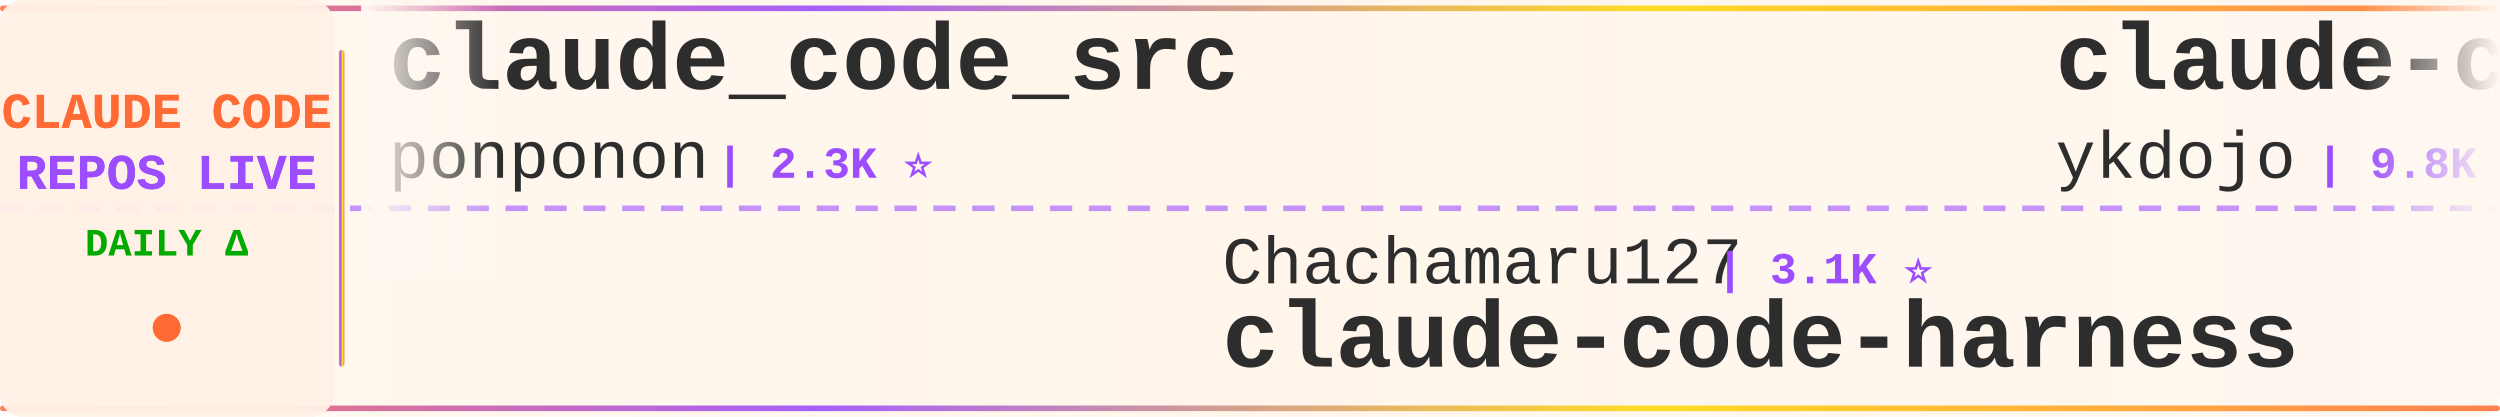
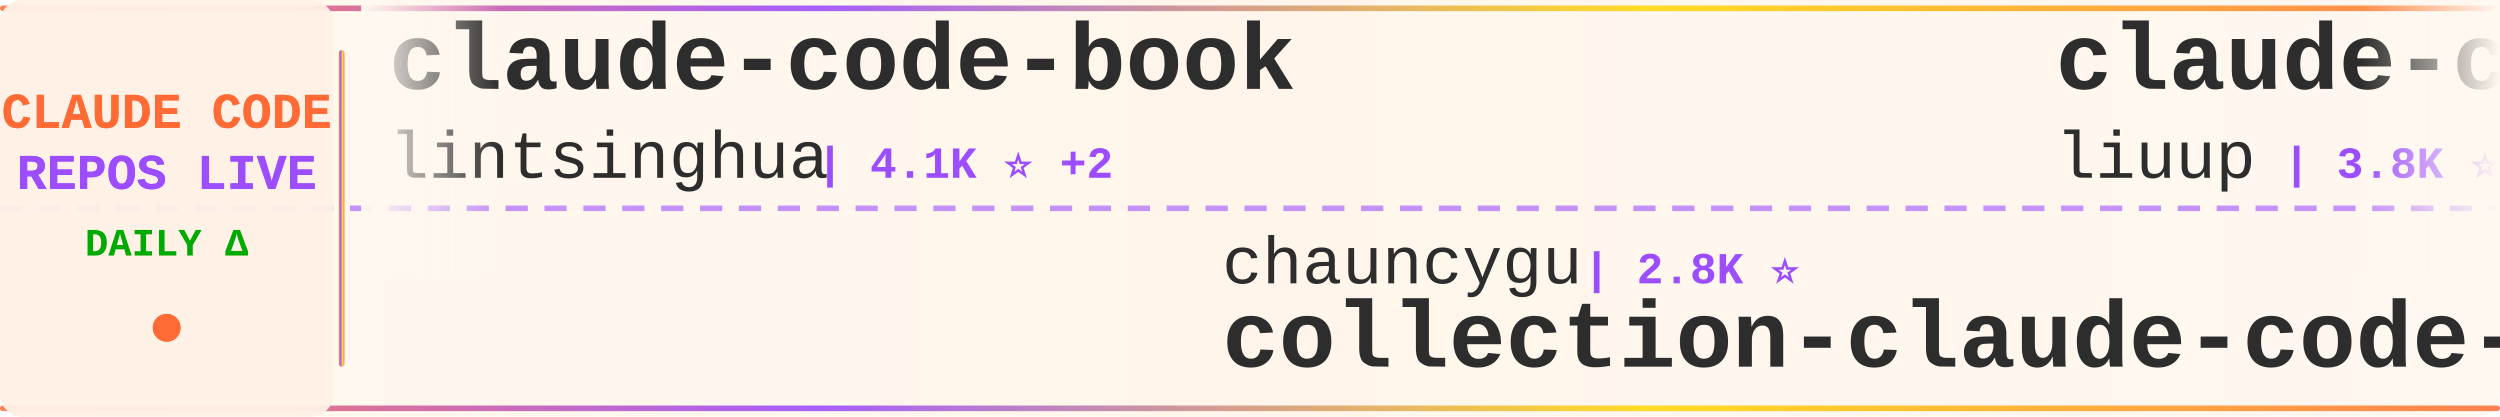
<svg xmlns="http://www.w3.org/2000/svg" width="900" height="150">
  <defs>
    <linearGradient id="tickerBg" x1="0%" y1="0%" x2="100%" y2="0%">
      <stop offset="0%" style="stop-color:#fff8f0;stop-opacity:0.98" />
      <stop offset="50%" style="stop-color:#fff5eb;stop-opacity:1" />
      <stop offset="100%" style="stop-color:#fff8f0;stop-opacity:0.98" />
    </linearGradient>
    <linearGradient id="borderGrad" x1="0%" y1="0%" x2="100%" y2="0%">
      <stop offset="0%" style="stop-color:#FF6B35;stop-opacity:0.85">
        <animate attributeName="stop-opacity" values="0.85;1;0.85" dur="2s" repeatCount="indefinite" />
      </stop>
      <stop offset="33%" style="stop-color:#9C4EFF;stop-opacity:0.9">
        <animate attributeName="stop-opacity" values="0.9;1;0.9" dur="2.2s" repeatCount="indefinite" />
      </stop>
      <stop offset="66%" style="stop-color:#FFD700;stop-opacity:0.85">
        <animate attributeName="stop-opacity" values="0.85;1;0.85" dur="1.8s" repeatCount="indefinite" />
      </stop>
      <stop offset="100%" style="stop-color:#FF6B35;stop-opacity:0.85">
        <animate attributeName="stop-opacity" values="0.85;1;0.85" dur="2s" repeatCount="indefinite" />
      </stop>
    </linearGradient>
    <filter id="textGlow">
      <feGaussianBlur stdDeviation="0.15" result="coloredBlur" />
      <feMerge>
        <feMergeNode in="coloredBlur" />
        <feMergeNode in="SourceGraphic" />
      </feMerge>
    </filter>
    <filter id="metricGlow">
      <feGaussianBlur stdDeviation="0.2" result="coloredBlur" />
      <feMerge>
        <feMergeNode in="coloredBlur" />
        <feMergeNode in="SourceGraphic" />
      </feMerge>
    </filter>
    <linearGradient id="leftFade" x1="0%" y1="0%" x2="100%" y2="0%">
      <stop offset="0%" style="stop-color:#fff8f0;stop-opacity:1" />
      <stop offset="100%" style="stop-color:#fff8f0;stop-opacity:0" />
    </linearGradient>
    <linearGradient id="rightFade" x1="0%" y1="0%" x2="100%" y2="0%">
      <stop offset="0%" style="stop-color:#fff8f0;stop-opacity:0" />
      <stop offset="100%" style="stop-color:#fff8f0;stop-opacity:1" />
    </linearGradient>
  </defs>
  <rect width="900" height="150" fill="url(#tickerBg)" rx="8" />
  <rect x="0" y="2" width="900" height="2" fill="url(#borderGrad)" rx="1" />
  <rect x="0" y="146" width="900" height="2" fill="url(#borderGrad)" rx="1" />
  <line x1="0" y1="75" x2="900" y2="75" stroke="#9C4EFF" stroke-width="2" stroke-dasharray="8 6" opacity="0.6" />
  <rect x="0" y="0" width="120" height="150" fill="#fff0e6" opacity="0.95" rx="8" />
  <text x="60" y="46" font-family="'Courier New', monospace" font-size="18" font-weight="bold" fill="#FF6B35" text-anchor="middle" filter="url(#textGlow)">
    CLAUDE CODE
  </text>
  <text x="60" y="68" font-family="'Courier New', monospace" font-size="18" font-weight="bold" fill="#9C4EFF" text-anchor="middle" filter="url(#textGlow)">
    REPOS LIVE
  </text>
  <text x="60" y="92" font-family="'Courier New', monospace" font-size="14" font-weight="bold" fill="#00aa00" text-anchor="middle">
    DAILY Δ
  </text>
  <circle cx="60" cy="118" r="5" fill="#FF6B35" filter="url(#metricGlow)">
    <animate attributeName="r" values="4;6;4" dur="1.5s" repeatCount="indefinite" />
    <animate attributeName="opacity" values="0.6;1;0.6" dur="1.5s" repeatCount="indefinite" />
  </circle>
  <rect x="122" y="18" width="2" height="114" fill="url(#borderGrad)" rx="1" />
  <clipPath id="tickerClip">
    <rect x="130" y="0" width="770" height="150" />
  </clipPath>
  <g clip-path="url(#tickerClip)">
    <g id="tickerItems">
      <animateTransform attributeName="transform" attributeType="XML" type="translate" from="0 0" to="-3000 0" dur="54s" repeatCount="indefinite" />
      <g transform="translate(0, 0)">
-         <text x="140" y="32" font-family="'Courier New', monospace" font-size="34" font-weight="bold" fill="#2d2d2d">claude_code_src</text>
-         <text x="140" y="64" font-family="'Courier New', monospace" font-size="24" font-weight="normal" fill="#2d2d2d" opacity="1.0">ponponon</text>
-         <text x="258" y="64" font-family="'Courier New', monospace" font-size="16" font-weight="bold" fill="#9C4EFF"> | 2.3K ⭐</text>
+         <text x="140" y="32" font-family="'Courier New', monospace" font-size="34" font-weight="bold" fill="#2d2d2d">claude-code-book</text>
+         <text x="140" y="64" font-family="'Courier New', monospace" font-size="24" font-weight="normal" fill="#2d2d2d" opacity="1.0">lintsinghua</text>
+         <text x="294" y="64" font-family="'Courier New', monospace" font-size="16" font-weight="bold" fill="#9C4EFF"> | 4.1K ⭐ +2</text>
      </g>
      <g transform="translate(300, 0)">
-         <text x="140" y="102" font-family="'Courier New', monospace" font-size="24" font-weight="normal" fill="#2d2d2d" opacity="1.0">Chachamaru127</text>
-         <text x="318" y="102" font-family="'Courier New', monospace" font-size="16" font-weight="bold" fill="#9C4EFF"> | 3.1K ⭐</text>
-         <text x="140" y="132" font-family="'Courier New', monospace" font-size="34" font-weight="bold" fill="#2d2d2d">claude-code-harness</text>
+         <text x="140" y="102" font-family="'Courier New', monospace" font-size="24" font-weight="normal" fill="#2d2d2d" opacity="1.0">chauncygu</text>
+         <text x="270" y="102" font-family="'Courier New', monospace" font-size="16" font-weight="bold" fill="#9C4EFF"> | 2.8K ⭐</text>
+         <text x="140" y="132" font-family="'Courier New', monospace" font-size="34" font-weight="bold" fill="#2d2d2d">collection-claude-code-s...</text>
      </g>
      <g transform="translate(600, 0)">
-         <text x="140" y="32" font-family="'Courier New', monospace" font-size="34" font-weight="bold" fill="#2d2d2d">claude-code-tips</text>
-         <text x="140" y="64" font-family="'Courier New', monospace" font-size="24" font-weight="normal" fill="#2d2d2d" opacity="1.0">ykdojo</text>
-         <text x="234" y="64" font-family="'Courier New', monospace" font-size="16" font-weight="bold" fill="#9C4EFF"> | 9.8K ⭐ +8</text>
+         <text x="140" y="32" font-family="'Courier New', monospace" font-size="34" font-weight="bold" fill="#2d2d2d">claude-code-analysis</text>
+         <text x="140" y="64" font-family="'Courier New', monospace" font-size="24" font-weight="normal" fill="#2d2d2d" opacity="1.0">liuup</text>
+         <text x="222" y="64" font-family="'Courier New', monospace" font-size="16" font-weight="bold" fill="#9C4EFF"> | 3.8K ⭐ +2</text>
      </g>
      <g transform="translate(900, 0)">
-         <text x="140" y="102" font-family="'Courier New', monospace" font-size="24" font-weight="normal" fill="#2d2d2d" opacity="1.0">frankbria</text>
-         <text x="270" y="102" font-family="'Courier New', monospace" font-size="16" font-weight="bold" fill="#9C4EFF"> | 9.6K ⭐ +1</text>
-         <text x="140" y="132" font-family="'Courier New', monospace" font-size="34" font-weight="bold" fill="#2d2d2d">ralph-claude-code</text>
-       </g>
-       <g transform="translate(1200, 0)">
-         <text x="140" y="32" font-family="'Courier New', monospace" font-size="34" font-weight="bold" fill="#2d2d2d">claude-code-my-workflow</text>
-         <text x="140" y="64" font-family="'Courier New', monospace" font-size="24" font-weight="normal" fill="#2d2d2d" opacity="1.0">pedrohcgs</text>
-         <text x="270" y="64" font-family="'Courier New', monospace" font-size="16" font-weight="bold" fill="#9C4EFF"> | 1.5K ⭐ +2</text>
-       </g>
-       <g transform="translate(1500, 0)">
-         <text x="140" y="102" font-family="'Courier New', monospace" font-size="24" font-weight="normal" fill="#2d2d2d" opacity="1.0">Cranot</text>
-         <text x="234" y="102" font-family="'Courier New', monospace" font-size="16" font-weight="bold" fill="#9C4EFF"> | 2.9K ⭐</text>
-         <text x="140" y="132" font-family="'Courier New', monospace" font-size="34" font-weight="bold" fill="#2d2d2d">claude-code-guide</text>
-       </g>
-       <g transform="translate(1800, 0)">
-         <text x="140" y="32" font-family="'Courier New', monospace" font-size="34" font-weight="bold" fill="#2d2d2d">claude-code-source-build</text>
-         <text x="140" y="64" font-family="'Courier New', monospace" font-size="24" font-weight="normal" fill="#2d2d2d" opacity="1.0">andrew-kramer-inno</text>
-         <text x="378" y="64" font-family="'Courier New', monospace" font-size="16" font-weight="bold" fill="#9C4EFF"> | 594 ⭐</text>
-       </g>
-       <g transform="translate(2100, 0)">
        <text x="140" y="102" font-family="'Courier New', monospace" font-size="24" font-weight="normal" fill="#2d2d2d" opacity="1.0">rohitg00</text>
        <text x="258" y="102" font-family="'Courier New', monospace" font-size="16" font-weight="bold" fill="#9C4EFF"> | 2.5K ⭐</text>
        <text x="140" y="132" font-family="'Courier New', monospace" font-size="34" font-weight="bold" fill="#2d2d2d">awesome-claude-code-tool...</text>
      </g>
+       <g transform="translate(1200, 0)">
+         <text x="140" y="32" font-family="'Courier New', monospace" font-size="34" font-weight="bold" fill="#2d2d2d">Claude-Code</text>
+         <text x="140" y="64" font-family="'Courier New', monospace" font-size="24" font-weight="normal" fill="#2d2d2d" opacity="1.0">KPR111</text>
+         <text x="234" y="64" font-family="'Courier New', monospace" font-size="16" font-weight="bold" fill="#9C4EFF"> | 18 ⭐</text>
+       </g>
+       <g transform="translate(1500, 0)">
+         <text x="140" y="102" font-family="'Courier New', monospace" font-size="24" font-weight="normal" fill="#2d2d2d" opacity="1.0">davila7</text>
+         <text x="246" y="102" font-family="'Courier New', monospace" font-size="16" font-weight="bold" fill="#9C4EFF"> | 30.3K ⭐ -2</text>
+         <text x="140" y="132" font-family="'Courier New', monospace" font-size="34" font-weight="bold" fill="#2d2d2d">claude-code-templates</text>
+       </g>
+       <g transform="translate(1800, 0)">
+         <text x="140" y="32" font-family="'Courier New', monospace" font-size="34" font-weight="bold" fill="#2d2d2d">ClaudeCodeAgents</text>
+         <text x="140" y="64" font-family="'Courier New', monospace" font-size="24" font-weight="normal" fill="#2d2d2d" opacity="1.0">darcyegb</text>
+         <text x="258" y="64" font-family="'Courier New', monospace" font-size="16" font-weight="bold" fill="#9C4EFF"> | 761 ⭐</text>
+       </g>
+       <g transform="translate(2100, 0)">
+         <text x="140" y="102" font-family="'Courier New', monospace" font-size="24" font-weight="normal" fill="#2d2d2d" opacity="1.0">FlorianBruniaux</text>
+         <text x="342" y="102" font-family="'Courier New', monospace" font-size="16" font-weight="bold" fill="#9C4EFF"> | 5.8K ⭐ +3</text>
+         <text x="140" y="132" font-family="'Courier New', monospace" font-size="34" font-weight="bold" fill="#2d2d2d">claude-code-ultimate-gui...</text>
+       </g>
      <g transform="translate(2400, 0)">
-         <text x="140" y="32" font-family="'Courier New', monospace" font-size="34" font-weight="bold" fill="#2d2d2d">claude-code-local</text>
-         <text x="140" y="64" font-family="'Courier New', monospace" font-size="24" font-weight="normal" fill="#2d2d2d" opacity="1.0">nicedreamzapp</text>
-         <text x="318" y="64" font-family="'Courier New', monospace" font-size="16" font-weight="bold" fill="#9C4EFF"> | 3.2K ⭐ +2</text>
+         <text x="140" y="32" font-family="'Courier New', monospace" font-size="34" font-weight="bold" fill="#2d2d2d">claude-code-system-promp...</text>
+         <text x="140" y="64" font-family="'Courier New', monospace" font-size="24" font-weight="normal" fill="#2d2d2d" opacity="1.0">Piebald-AI</text>
+         <text x="282" y="64" font-family="'Courier New', monospace" font-size="16" font-weight="bold" fill="#9C4EFF"> | 12.3K ⭐ +3</text>
      </g>
      <g transform="translate(2700, 0)">
-         <text x="140" y="102" font-family="'Courier New', monospace" font-size="24" font-weight="normal" fill="#2d2d2d" opacity="1.0">LING71671</text>
-         <text x="270" y="102" font-family="'Courier New', monospace" font-size="16" font-weight="bold" fill="#9C4EFF"> | 945 ⭐</text>
-         <text x="140" y="132" font-family="'Courier New', monospace" font-size="34" font-weight="bold" fill="#2d2d2d">Open-ClaudeCode</text>
+         <text x="140" y="102" font-family="'Courier New', monospace" font-size="24" font-weight="normal" fill="#2d2d2d" opacity="1.0">wanshuiyin</text>
+         <text x="282" y="102" font-family="'Courier New', monospace" font-size="16" font-weight="bold" fill="#9C4EFF"> | 14.8K ⭐ +9</text>
+         <text x="140" y="132" font-family="'Courier New', monospace" font-size="34" font-weight="bold" fill="#2d2d2d">Auto-claude-code-researc...</text>
      </g>
      <g transform="translate(3000, 0)">
-         <text x="140" y="32" font-family="'Courier New', monospace" font-size="34" font-weight="bold" fill="#2d2d2d">claude_code_src</text>
-         <text x="140" y="64" font-family="'Courier New', monospace" font-size="24" font-weight="normal" fill="#2d2d2d" opacity="1.0">ponponon</text>
-         <text x="258" y="64" font-family="'Courier New', monospace" font-size="16" font-weight="bold" fill="#9C4EFF"> | 2.3K ⭐</text>
+         <text x="140" y="32" font-family="'Courier New', monospace" font-size="34" font-weight="bold" fill="#2d2d2d">claude-code-book</text>
+         <text x="140" y="64" font-family="'Courier New', monospace" font-size="24" font-weight="normal" fill="#2d2d2d" opacity="1.0">lintsinghua</text>
+         <text x="294" y="64" font-family="'Courier New', monospace" font-size="16" font-weight="bold" fill="#9C4EFF"> | 4.1K ⭐ +2</text>
      </g>
      <g transform="translate(3300, 0)">
-         <text x="140" y="102" font-family="'Courier New', monospace" font-size="24" font-weight="normal" fill="#2d2d2d" opacity="1.0">Chachamaru127</text>
-         <text x="318" y="102" font-family="'Courier New', monospace" font-size="16" font-weight="bold" fill="#9C4EFF"> | 3.1K ⭐</text>
-         <text x="140" y="132" font-family="'Courier New', monospace" font-size="34" font-weight="bold" fill="#2d2d2d">claude-code-harness</text>
+         <text x="140" y="102" font-family="'Courier New', monospace" font-size="24" font-weight="normal" fill="#2d2d2d" opacity="1.0">chauncygu</text>
+         <text x="270" y="102" font-family="'Courier New', monospace" font-size="16" font-weight="bold" fill="#9C4EFF"> | 2.8K ⭐</text>
+         <text x="140" y="132" font-family="'Courier New', monospace" font-size="34" font-weight="bold" fill="#2d2d2d">collection-claude-code-s...</text>
      </g>
      <g transform="translate(3600, 0)">
-         <text x="140" y="32" font-family="'Courier New', monospace" font-size="34" font-weight="bold" fill="#2d2d2d">claude-code-tips</text>
-         <text x="140" y="64" font-family="'Courier New', monospace" font-size="24" font-weight="normal" fill="#2d2d2d" opacity="1.0">ykdojo</text>
-         <text x="234" y="64" font-family="'Courier New', monospace" font-size="16" font-weight="bold" fill="#9C4EFF"> | 9.8K ⭐ +8</text>
+         <text x="140" y="32" font-family="'Courier New', monospace" font-size="34" font-weight="bold" fill="#2d2d2d">claude-code-analysis</text>
+         <text x="140" y="64" font-family="'Courier New', monospace" font-size="24" font-weight="normal" fill="#2d2d2d" opacity="1.0">liuup</text>
+         <text x="222" y="64" font-family="'Courier New', monospace" font-size="16" font-weight="bold" fill="#9C4EFF"> | 3.8K ⭐ +2</text>
      </g>
      <g transform="translate(3900, 0)">
-         <text x="140" y="102" font-family="'Courier New', monospace" font-size="24" font-weight="normal" fill="#2d2d2d" opacity="1.0">frankbria</text>
-         <text x="270" y="102" font-family="'Courier New', monospace" font-size="16" font-weight="bold" fill="#9C4EFF"> | 9.6K ⭐ +1</text>
-         <text x="140" y="132" font-family="'Courier New', monospace" font-size="34" font-weight="bold" fill="#2d2d2d">ralph-claude-code</text>
+         <text x="140" y="102" font-family="'Courier New', monospace" font-size="24" font-weight="normal" fill="#2d2d2d" opacity="1.0">rohitg00</text>
+         <text x="258" y="102" font-family="'Courier New', monospace" font-size="16" font-weight="bold" fill="#9C4EFF"> | 2.5K ⭐</text>
+         <text x="140" y="132" font-family="'Courier New', monospace" font-size="34" font-weight="bold" fill="#2d2d2d">awesome-claude-code-tool...</text>
      </g>
    </g>
  </g>
  <rect x="130" y="0" width="50" height="100" fill="url(#leftFade)" />
  <rect x="850" y="0" width="50" height="100" fill="url(#rightFade)" />
</svg>
